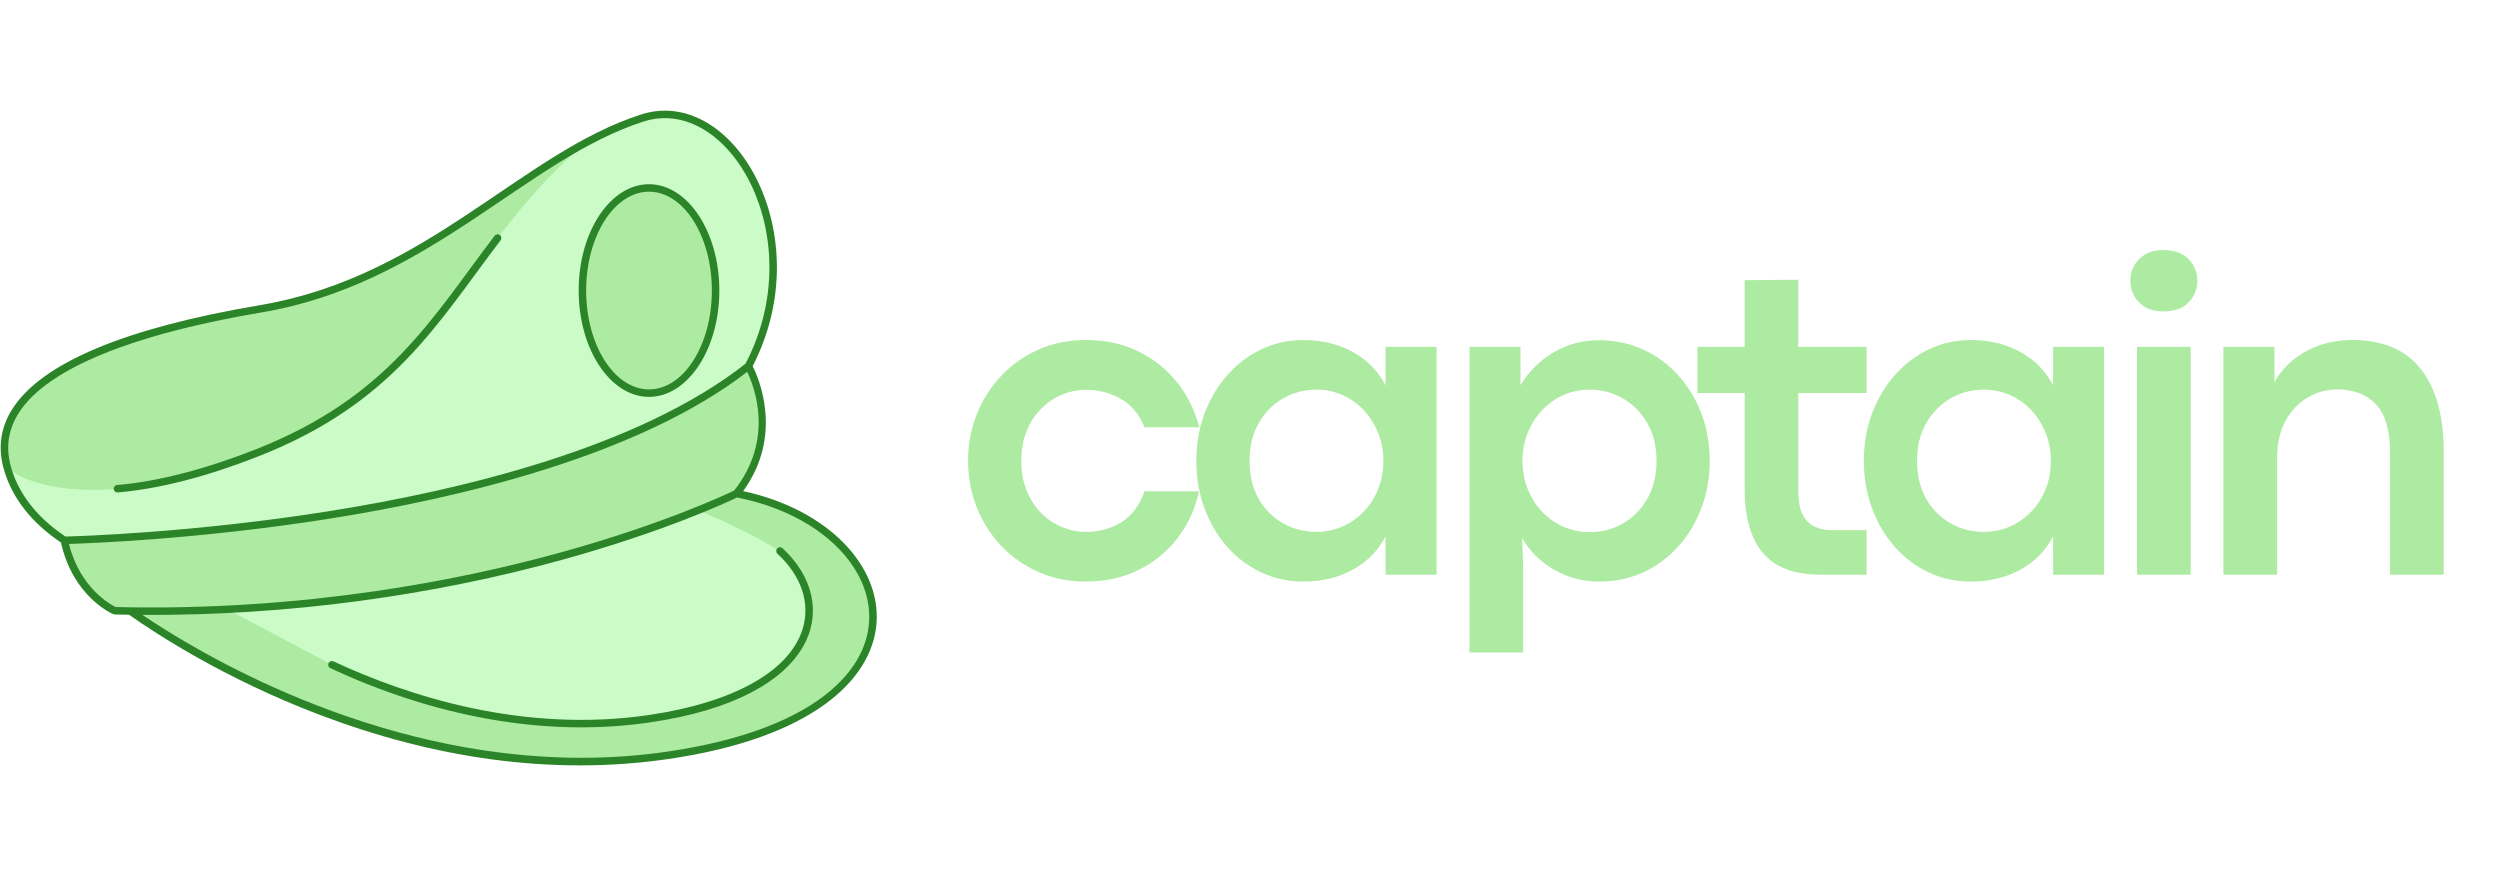
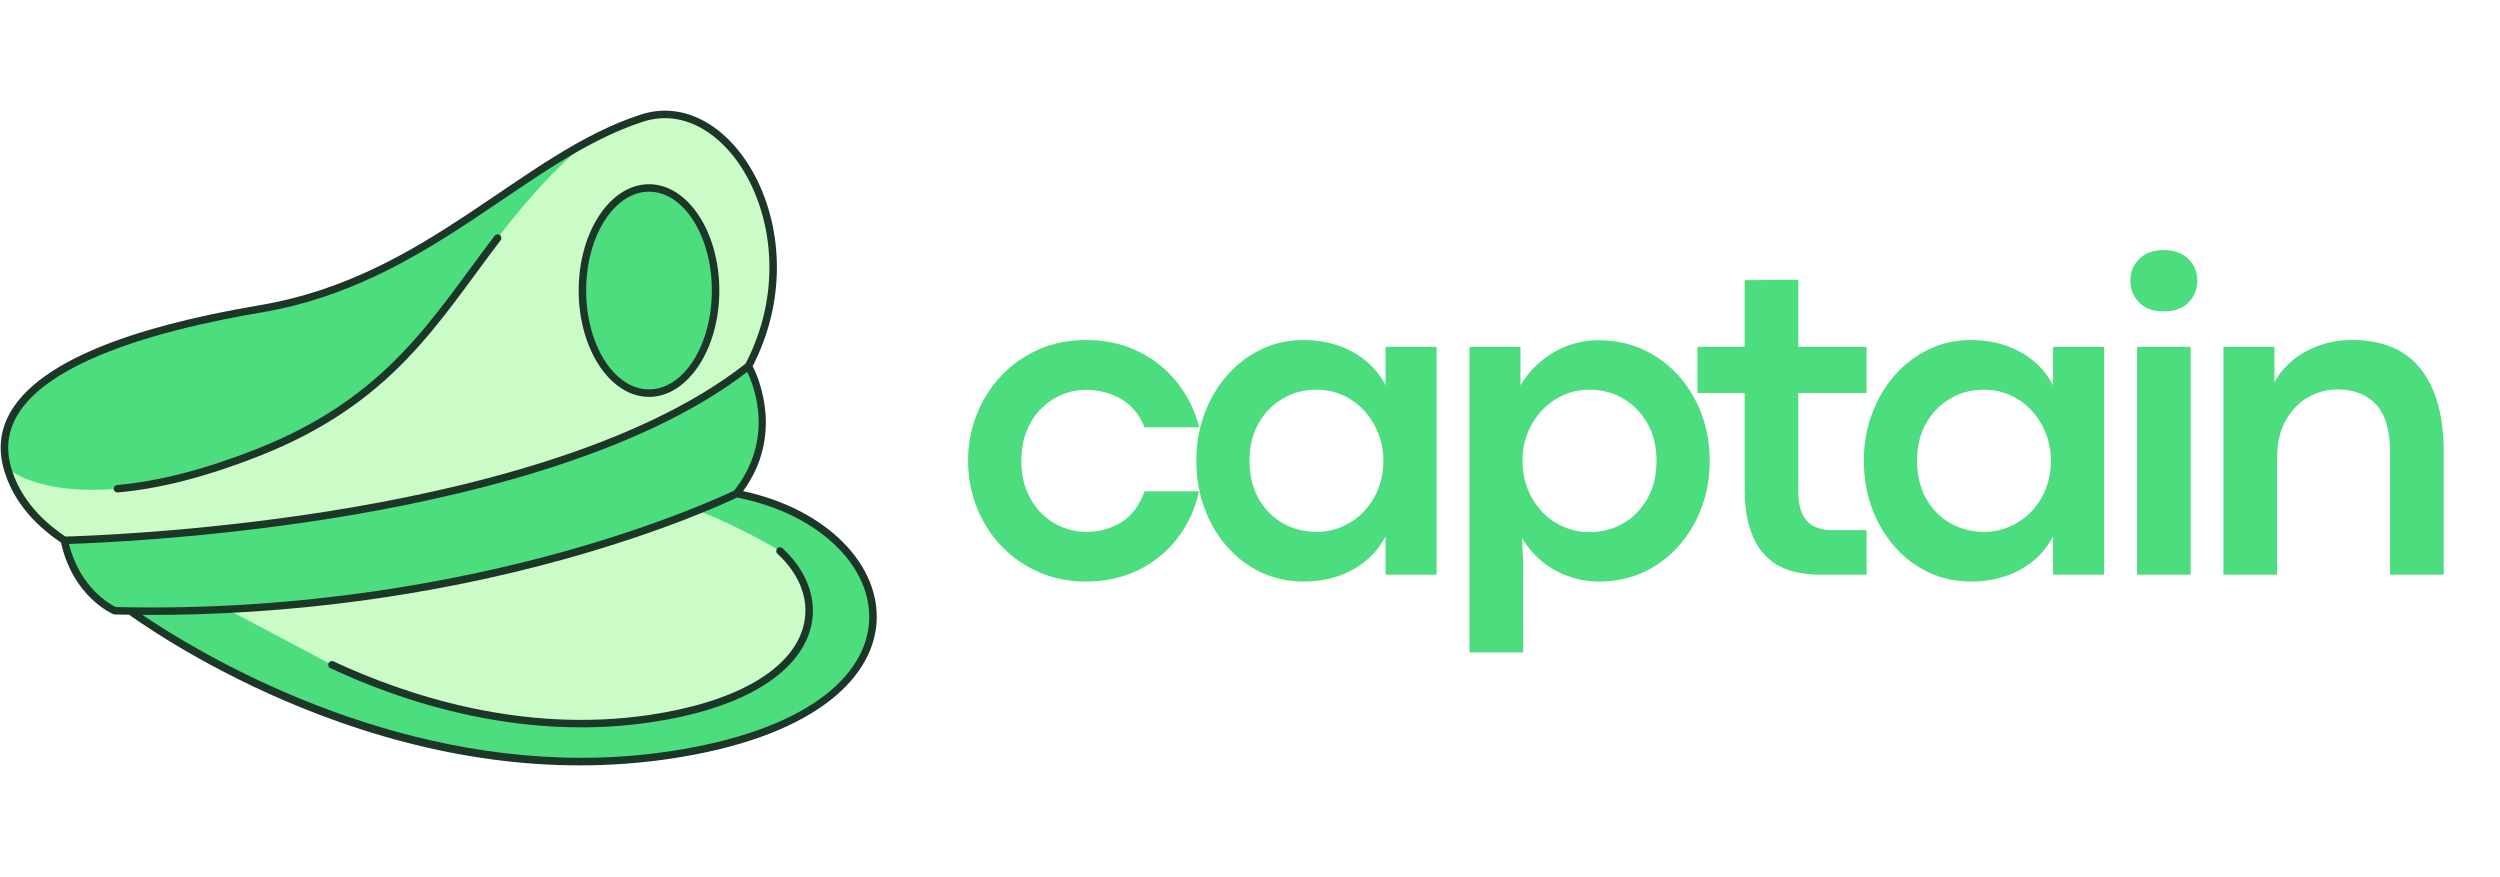
<svg xmlns="http://www.w3.org/2000/svg" id="Layer_2" data-name="Layer 2" viewBox="0 0 1469.33 514.89">
  <defs>
    <style>
      .cls-1 {
        clip-path: url(#clippath);
      }

      .cls-2 {
        fill: none;
      }

      .cls-2, .cls-3, .cls-4, .cls-5 {
        stroke-width: 0px;
      }

      .cls-3 {
        fill: #cbfcc8;
      }

-       .cls-4 {
-         fill: #adeaa2;
-       }
- 
-       .cls-5 {
-         fill: #2c8429;
-       }
- 
      .cls-6 {
        clip-path: url(#clippath-1);
      }

      .cls-7 {
        clip-path: url(#clippath-3);
      }

      .cls-8 {
        clip-path: url(#clippath-2);
+       }
+ 
+       .cls-4 {
+         fill: #4cdd7f;
+       }
+ 
+       .cls-5 {
+         fill: #1c3728;
      }
    </style>
    <clipPath id="clippath">
      <rect class="cls-2" width="514.9" height="514.89" />
    </clipPath>
    <clipPath id="clippath-1">
      <rect class="cls-2" y="-1.18" width="516" height="517.33" />
    </clipPath>
    <clipPath id="clippath-2">
      <rect class="cls-2" x=".41" y="64.15" width="514.49" height="386.67" />
    </clipPath>
    <clipPath id="clippath-3">
      <rect class="cls-2" x="558.67" y="132.15" width="910.67" height="274.67" />
    </clipPath>
  </defs>
  <g id="Layer_1-2" data-name="Layer 1">
    <g class="cls-1">
      <g class="cls-6">
        <g>
          <path class="cls-3" d="M70.21,354.47s147.57,115.06,322.48,89.43c174.91-25.64,137.64-145.47,24.89-155.99-64.77,12.4-320.11,61.35-347.37,66.56Z" />
          <path class="cls-4" d="M70.21,354.47s147.57,115.06,322.48,89.43c174.91-25.64,137.64-145.47,24.89-155.99l-26.55,5.08c15.91,5.22,40.84,14.9,67.38,30.85,34.02,31.3,21.84,84.11-76.77,98.57-73.13,10.71-140.12-10.09-186.57-31.71l-67.87-35.94-44.09-2.77-12.9,2.46Z" />
          <path class="cls-3" d="M4.44,275.45c13.67,46.98,76.03,60.65,76.03,60.65l196.47,2.99,92.91-58.04c141.59-73.41,77.53-234.12,7.69-211.7-69.84,22.43-125.58,95.46-224.24,112.13C54.63,198.14-9.22,228.46,4.44,275.45Z" />
          <path class="cls-4" d="M4.44,275.45s38.01,33.53,146.94-9.4c108.91-42.93,116.38-116.82,192.73-182.06-55.81,30.2-108.31,83.56-190.81,97.49C54.63,198.14-9.22,228.46,4.44,275.45Z" />
          <path class="cls-4" d="M37.8,317.56s279.51-5.38,402.09-102.35c0,0,22.27,38.33-7,74.88,0,0-149.24,74.15-365.45,68.86,0,0-22.98-9.74-29.64-41.39Z" />
          <path class="cls-4" d="M342.3,170.76c0,1.97.06,3.95.19,5.91s.32,3.92.57,5.85.56,3.85.93,5.74c.37,1.89.8,3.74,1.29,5.57.49,1.82,1.04,3.6,1.64,5.35.61,1.74,1.27,3.43,1.98,5.07.71,1.64,1.47,3.23,2.29,4.76s1.67,2.98,2.58,4.39c.91,1.4,1.85,2.72,2.85,3.97.99,1.25,2.02,2.43,3.08,3.52,1.07,1.1,2.16,2.11,3.29,3.04,1.13.93,2.29,1.78,3.47,2.53s2.39,1.42,3.61,1.99c1.23.57,2.47,1.05,3.73,1.44,1.26.39,2.52.67,3.8.87,1.28.19,2.56.29,3.84.29s2.56-.09,3.83-.29c1.28-.2,2.54-.48,3.8-.87,1.26-.39,2.5-.86,3.72-1.44,1.23-.57,2.43-1.24,3.61-1.99,1.19-.76,2.34-1.6,3.47-2.53,1.13-.93,2.23-1.94,3.3-3.04,1.06-1.09,2.09-2.27,3.08-3.52.99-1.26,1.94-2.58,2.84-3.97.91-1.4,1.77-2.86,2.58-4.39s1.57-3.11,2.29-4.76,1.37-3.33,1.97-5.07c.6-1.74,1.15-3.53,1.64-5.35.49-1.83.92-3.68,1.3-5.57.37-1.89.68-3.8.93-5.74s.44-3.89.56-5.85.19-3.94.19-5.91-.06-3.94-.19-5.91c-.13-1.97-.31-3.92-.56-5.85s-.56-3.85-.93-5.74c-.38-1.89-.8-3.75-1.3-5.57-.49-1.82-1.04-3.61-1.64-5.35-.6-1.74-1.26-3.43-1.97-5.08-.71-1.64-1.47-3.22-2.29-4.75s-1.68-2.99-2.58-4.39-1.85-2.72-2.84-3.97-2.02-2.43-3.08-3.53c-1.07-1.09-2.17-2.11-3.3-3.04s-2.29-1.78-3.47-2.53c-1.18-.76-2.39-1.42-3.61-1.99-1.22-.57-2.47-1.05-3.72-1.44-1.26-.39-2.53-.68-3.8-.87s-2.55-.29-3.83-.29-2.56.1-3.84.29-2.54.48-3.8.87c-1.26.39-2.5.86-3.73,1.44-1.22.57-2.43,1.23-3.61,1.99s-2.34,1.6-3.47,2.53-2.22,1.95-3.29,3.04c-1.07,1.1-2.09,2.27-3.08,3.53-.99,1.26-1.94,2.58-2.85,3.97s-1.77,2.86-2.58,4.39-1.58,3.11-2.29,4.75c-.71,1.65-1.37,3.33-1.98,5.08-.6,1.74-1.15,3.53-1.64,5.35s-.92,3.68-1.29,5.57c-.38,1.89-.68,3.8-.93,5.74s-.44,3.89-.57,5.85c-.13,1.96-.19,3.93-.19,5.91Z" />
          <path class="cls-5" d="M196.01,388.72c43.74,20.35,111.4,42.35,185.32,31.52,49.79-7.3,82.73-25.73,90.4-50.58,4.67-15.14-.72-31.25-14.8-44.2-.89-.82-.95-2.21-.13-3.11s2.22-.95,3.11-.13c35.01,32.2,23.31,87.54-77.94,102.37-63.98,9.38-129.42-4.71-187.81-31.88-1.1-.52-1.58-1.82-1.07-2.92.51-1.1,1.82-1.58,2.92-1.07Z" />
          <g class="cls-8">
            <path class="cls-5" d="M7.08,240.65c17.09-27.24,66.17-47.88,145.85-61.33,98.44-16.63,153.33-89.39,223.93-112.06,54.13-17.37,105.48,70.4,65.51,147.93,3.27,6.44,18.46,40.46-5.62,73.45,100.14,21.64,123.52,132.93-43.73,157.43-69.49,10.18-139.08-.8-205.53-26.09-55.71-21.2-96.27-47.81-111.65-58.68-9.14-.14-8.76-.12-9.26-.33-.97-.41-23.69-10.39-30.73-42.09-17.38-11.7-28.66-26.1-33.53-42.82-3.67-12.63-2.07-24.54,4.76-35.42ZM341.63,445.38c16.59,0,33.55-1.13,50.75-3.65,164.06-24.04,138.15-130.11,40.79-149.33-5.36,2.58-42.2,19.79-101.33,36.22-76.91,21.38-162.49,33.32-248.14,32.77,31.81,21.53,134.74,83.99,257.93,83.99ZM67.95,356.77c111.16,2.67,204.12-16.11,262.57-32.35,59.78-16.6,96.59-33.99,100.95-36.09,23.91-30.24,11.82-61.21,7.68-69.76-63.91,49.3-168.79,74.16-245.94,86.35-75.06,11.86-138.98,14.35-152.67,14.77,6.48,26.02,24.66,35.74,27.41,37.08ZM6.55,274.83c4.58,15.76,15.32,29.38,31.91,40.51,7.48-.19,74.51-2.19,154.13-14.78,77.31-12.22,182.59-37.2,245.57-86.81,38.83-74.38-9.94-158.38-59.95-142.31-69.27,22.24-125.48,95.47-224.55,112.2-58.42,9.86-163.58,34.58-147.11,91.18Z" />
          </g>
          <path class="cls-5" d="M68.84,285.06c24.08-2.09,51.58-9.18,81.72-21.06,77.74-30.64,103.46-77.35,140.15-125.42.74-.96,2.12-1.15,3.09-.41.96.74,1.15,2.12.41,3.08-37.05,48.53-63.01,95.7-142.03,126.84-30.54,12.04-58.46,19.22-82.96,21.34-1.15.11-2.27-.75-2.38-2-.1-1.21.79-2.28,2-2.38Z" />
          <path class="cls-5" d="M381.44,108.27c22.79,0,41.34,28.04,41.34,62.49s-18.55,62.5-41.34,62.5-41.34-28.04-41.34-62.5,18.54-62.49,41.34-62.49ZM381.44,228.86c20.36,0,36.94-26.06,36.94-58.1s-16.57-58.1-36.94-58.1-36.94,26.06-36.94,58.1,16.57,58.1,36.94,58.1Z" />
        </g>
      </g>
    </g>
    <g class="cls-7">
      <g>
        <path class="cls-4" d="M638.16,341.8c-9.99,0-19.2-1.85-27.63-5.54-8.42-3.69-15.73-8.79-21.94-15.29-6.21-6.51-11.03-14.07-14.46-22.67-3.43-8.59-5.15-17.76-5.15-27.48s1.71-18.86,5.15-27.42c3.43-8.55,8.25-16.11,14.46-22.67,6.21-6.55,13.52-11.67,21.94-15.35,8.43-3.69,17.64-5.54,27.63-5.54,11.54,0,21.84,2.24,30.92,6.71,9.08,4.47,16.68,10.57,22.79,18.29,6.13,7.72,10.45,16.49,12.98,26.31h-32.17c-2.96-7.47-7.52-13.01-13.69-16.6-6.17-3.61-13.07-5.42-20.71-5.42-4.86,0-9.55.94-14.06,2.81-4.52,1.86-8.58,4.58-12.19,8.15-3.6,3.56-6.46,7.92-8.58,13.08s-3.19,11.05-3.19,17.65,1.06,12.48,3.19,17.65,4.98,9.56,8.58,13.17c3.61,3.6,7.69,6.33,12.25,8.19,4.55,1.86,9.22,2.79,14,2.79,7.64,0,14.54-1.88,20.71-5.65,6.17-3.78,10.73-9.84,13.69-18.19h32.02c-2.25,10.33-6.46,19.5-12.63,27.5-6.17,7.99-13.83,14.24-23,18.75-9.16,4.51-19.46,6.77-30.92,6.77Z" />
        <path class="cls-4" d="M766.15,341.8c-9.03,0-17.39-1.82-25.08-5.46-7.68-3.65-14.37-8.73-20.06-15.25-5.68-6.51-10.08-14.07-13.21-22.67-3.13-8.59-4.69-17.8-4.69-27.6s1.58-19,4.75-27.54c3.18-8.55,7.61-16.09,13.29-22.6,5.69-6.51,12.36-11.61,20-15.29,7.64-3.69,15.93-5.54,24.88-5.54,10.93,0,20.65,2.37,29.17,7.1,8.51,4.72,14.9,11.25,19.15,19.58v-22.67h29.96v133.9h-29.96v-22.54c-4.33,8.35-10.74,14.87-19.21,19.56-8.47,4.68-18.14,7.02-28.98,7.02ZM773.71,312.61c5.46,0,10.57-1.06,15.35-3.19,4.78-2.13,8.96-5.07,12.56-8.85,3.61-3.78,6.42-8.2,8.42-13.27,2-5.08,3-10.57,3-16.48s-1.02-11.27-3.06-16.35-4.85-9.53-8.42-13.35c-3.56-3.82-7.72-6.79-12.5-8.92-4.78-2.13-9.9-3.19-15.35-3.19-7.21,0-13.79,1.74-19.75,5.21-5.95,3.47-10.7,8.33-14.25,14.58-3.56,6.25-5.33,13.59-5.33,22.02s1.8,16.15,5.4,22.4c3.61,6.25,8.41,11.05,14.4,14.4,5.98,3.33,12.5,5,19.54,5Z" />
        <path class="cls-4" d="M895.2,383.47h-31.52v-179.6h29.96v22.54c4.86-8.07,11.32-14.49,19.4-19.27,8.07-4.78,16.92-7.17,26.56-7.17s18.3,1.85,26.25,5.54c7.94,3.68,14.82,8.76,20.65,15.23,5.82,6.47,10.33,13.99,13.54,22.54,3.21,8.54,4.81,17.72,4.81,27.54s-1.6,19.01-4.81,27.6c-3.21,8.6-7.74,16.16-13.6,22.67-5.86,6.52-12.72,11.6-20.58,15.25-7.86,3.64-16.48,5.46-25.85,5.46-6.52,0-12.68-1.07-18.5-3.21-5.81-2.13-11.02-5.11-15.63-8.98-4.6-3.86-8.38-8.35-11.33-13.48l.67,15.5v51.83ZM934.26,312.76c7.13,0,13.66-1.69,19.6-5.08,5.94-3.39,10.71-8.23,14.31-14.52,3.61-6.29,5.42-13.73,5.42-22.33s-1.79-15.77-5.35-22.02c-3.56-6.25-8.31-11.11-14.25-14.58-5.95-3.47-12.56-5.21-19.85-5.21-5.47,0-10.58,1.06-15.31,3.19-4.74,2.13-8.91,5.1-12.5,8.92-3.6,3.82-6.42,8.25-8.46,13.29s-3.06,10.52-3.06,16.42,1.04,11.67,3.13,16.79,4.94,9.58,8.58,13.35c3.65,3.78,7.86,6.69,12.65,8.73,4.78,2.04,9.81,3.06,15.1,3.06Z" />
        <path class="cls-4" d="M1097.04,337.76h-27.23c-3.99,0-8.09-.36-12.31-1.1-4.21-.73-8.22-2.1-12.04-4.1-3.82-2-7.23-4.89-10.23-8.67-2.99-3.78-5.38-8.68-7.17-14.71-1.78-6.04-2.67-13.48-2.67-22.33v-55.88h-27.73v-27.1h27.73v-39.19l31.52-.27v39.46h40.13v27.1h-40.13v57.29c0,6.27.91,11.09,2.73,14.48,1.83,3.38,4.24,5.7,7.23,6.96,3,1.25,6.15,1.88,9.46,1.88h20.71v26.19Z" />
        <path class="cls-4" d="M1158.48,341.8c-9.03,0-17.39-1.82-25.08-5.46-7.68-3.65-14.37-8.73-20.06-15.25-5.68-6.51-10.08-14.07-13.21-22.67-3.13-8.59-4.69-17.8-4.69-27.6s1.58-19,4.75-27.54c3.18-8.55,7.61-16.09,13.29-22.6,5.69-6.51,12.36-11.61,20-15.29,7.64-3.69,15.93-5.54,24.88-5.54,10.93,0,20.65,2.37,29.17,7.1,8.51,4.72,14.9,11.25,19.15,19.58v-22.67h29.96v133.9h-29.96v-22.54c-4.33,8.35-10.74,14.87-19.21,19.56-8.47,4.68-18.14,7.02-28.98,7.02ZM1166.04,312.61c5.46,0,10.57-1.06,15.35-3.19,4.78-2.13,8.96-5.07,12.56-8.85,3.61-3.78,6.42-8.2,8.42-13.27,2-5.08,3-10.57,3-16.48s-1.02-11.27-3.06-16.35-4.85-9.53-8.42-13.35c-3.56-3.82-7.72-6.79-12.5-8.92-4.78-2.13-9.9-3.19-15.35-3.19-7.21,0-13.79,1.74-19.75,5.21-5.95,3.47-10.7,8.33-14.25,14.58-3.56,6.25-5.33,13.59-5.33,22.02s1.8,16.15,5.4,22.4c3.61,6.25,8.41,11.05,14.4,14.4,5.98,3.33,12.5,5,19.54,5Z" />
        <path class="cls-4" d="M1271.51,183.03c-6.08,0-10.84-1.76-14.27-5.27-3.43-3.51-5.15-7.79-5.15-12.83s1.71-9.07,5.15-12.63c3.43-3.55,8.23-5.33,14.4-5.33s11.21,1.78,14.65,5.33c3.43,3.56,5.15,7.77,5.15,12.63s-1.72,9.32-5.15,12.83c-3.43,3.52-8.35,5.27-14.77,5.27ZM1287.53,337.76h-31.52v-133.9h31.52v133.9Z" />
        <path class="cls-4" d="M1338.3,337.76h-31.52v-133.9h29.96v20.85c2.59-4.86,6.15-9.16,10.67-12.9,4.51-3.73,9.76-6.67,15.75-8.79,6-2.13,12.43-3.19,19.29-3.19,17.97,0,31.43,5.71,40.38,17.13,8.94,11.42,13.42,27.64,13.42,48.65v72.15h-31.52v-71.5c0-13.29-2.78-22.84-8.33-28.65-5.56-5.82-13.11-8.73-22.67-8.73-6.17,0-11.95,1.56-17.33,4.69-5.38,3.13-9.74,7.69-13.08,13.69-3.33,5.99-5,13.36-5,22.13v68.38Z" />
      </g>
    </g>
  </g>
</svg>
